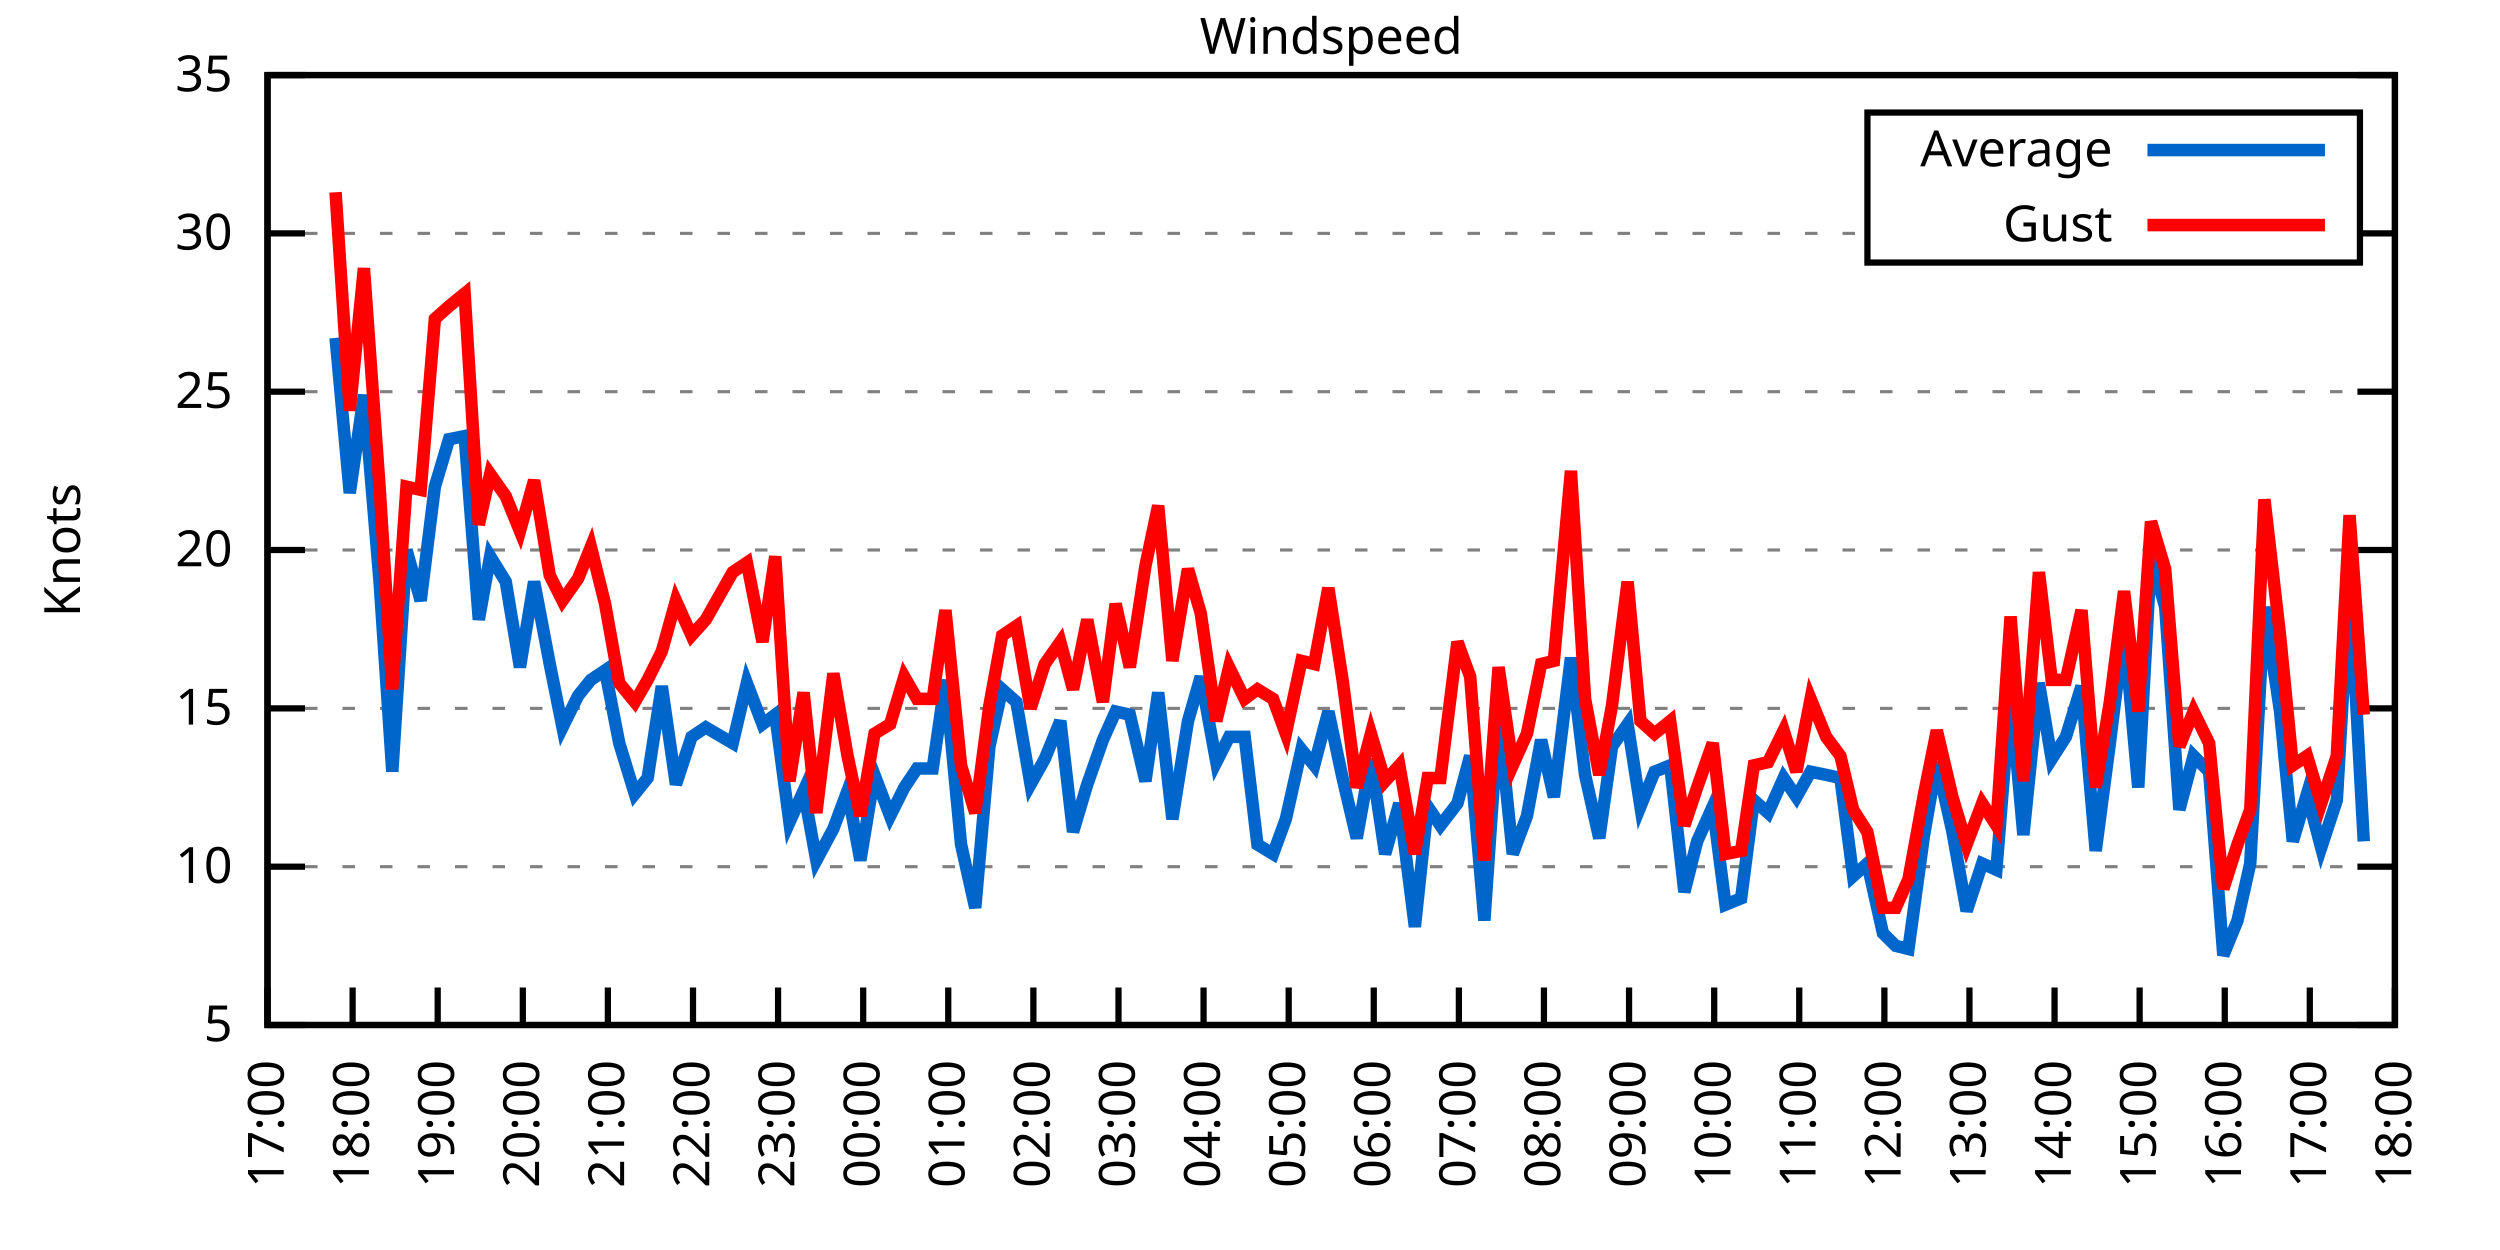
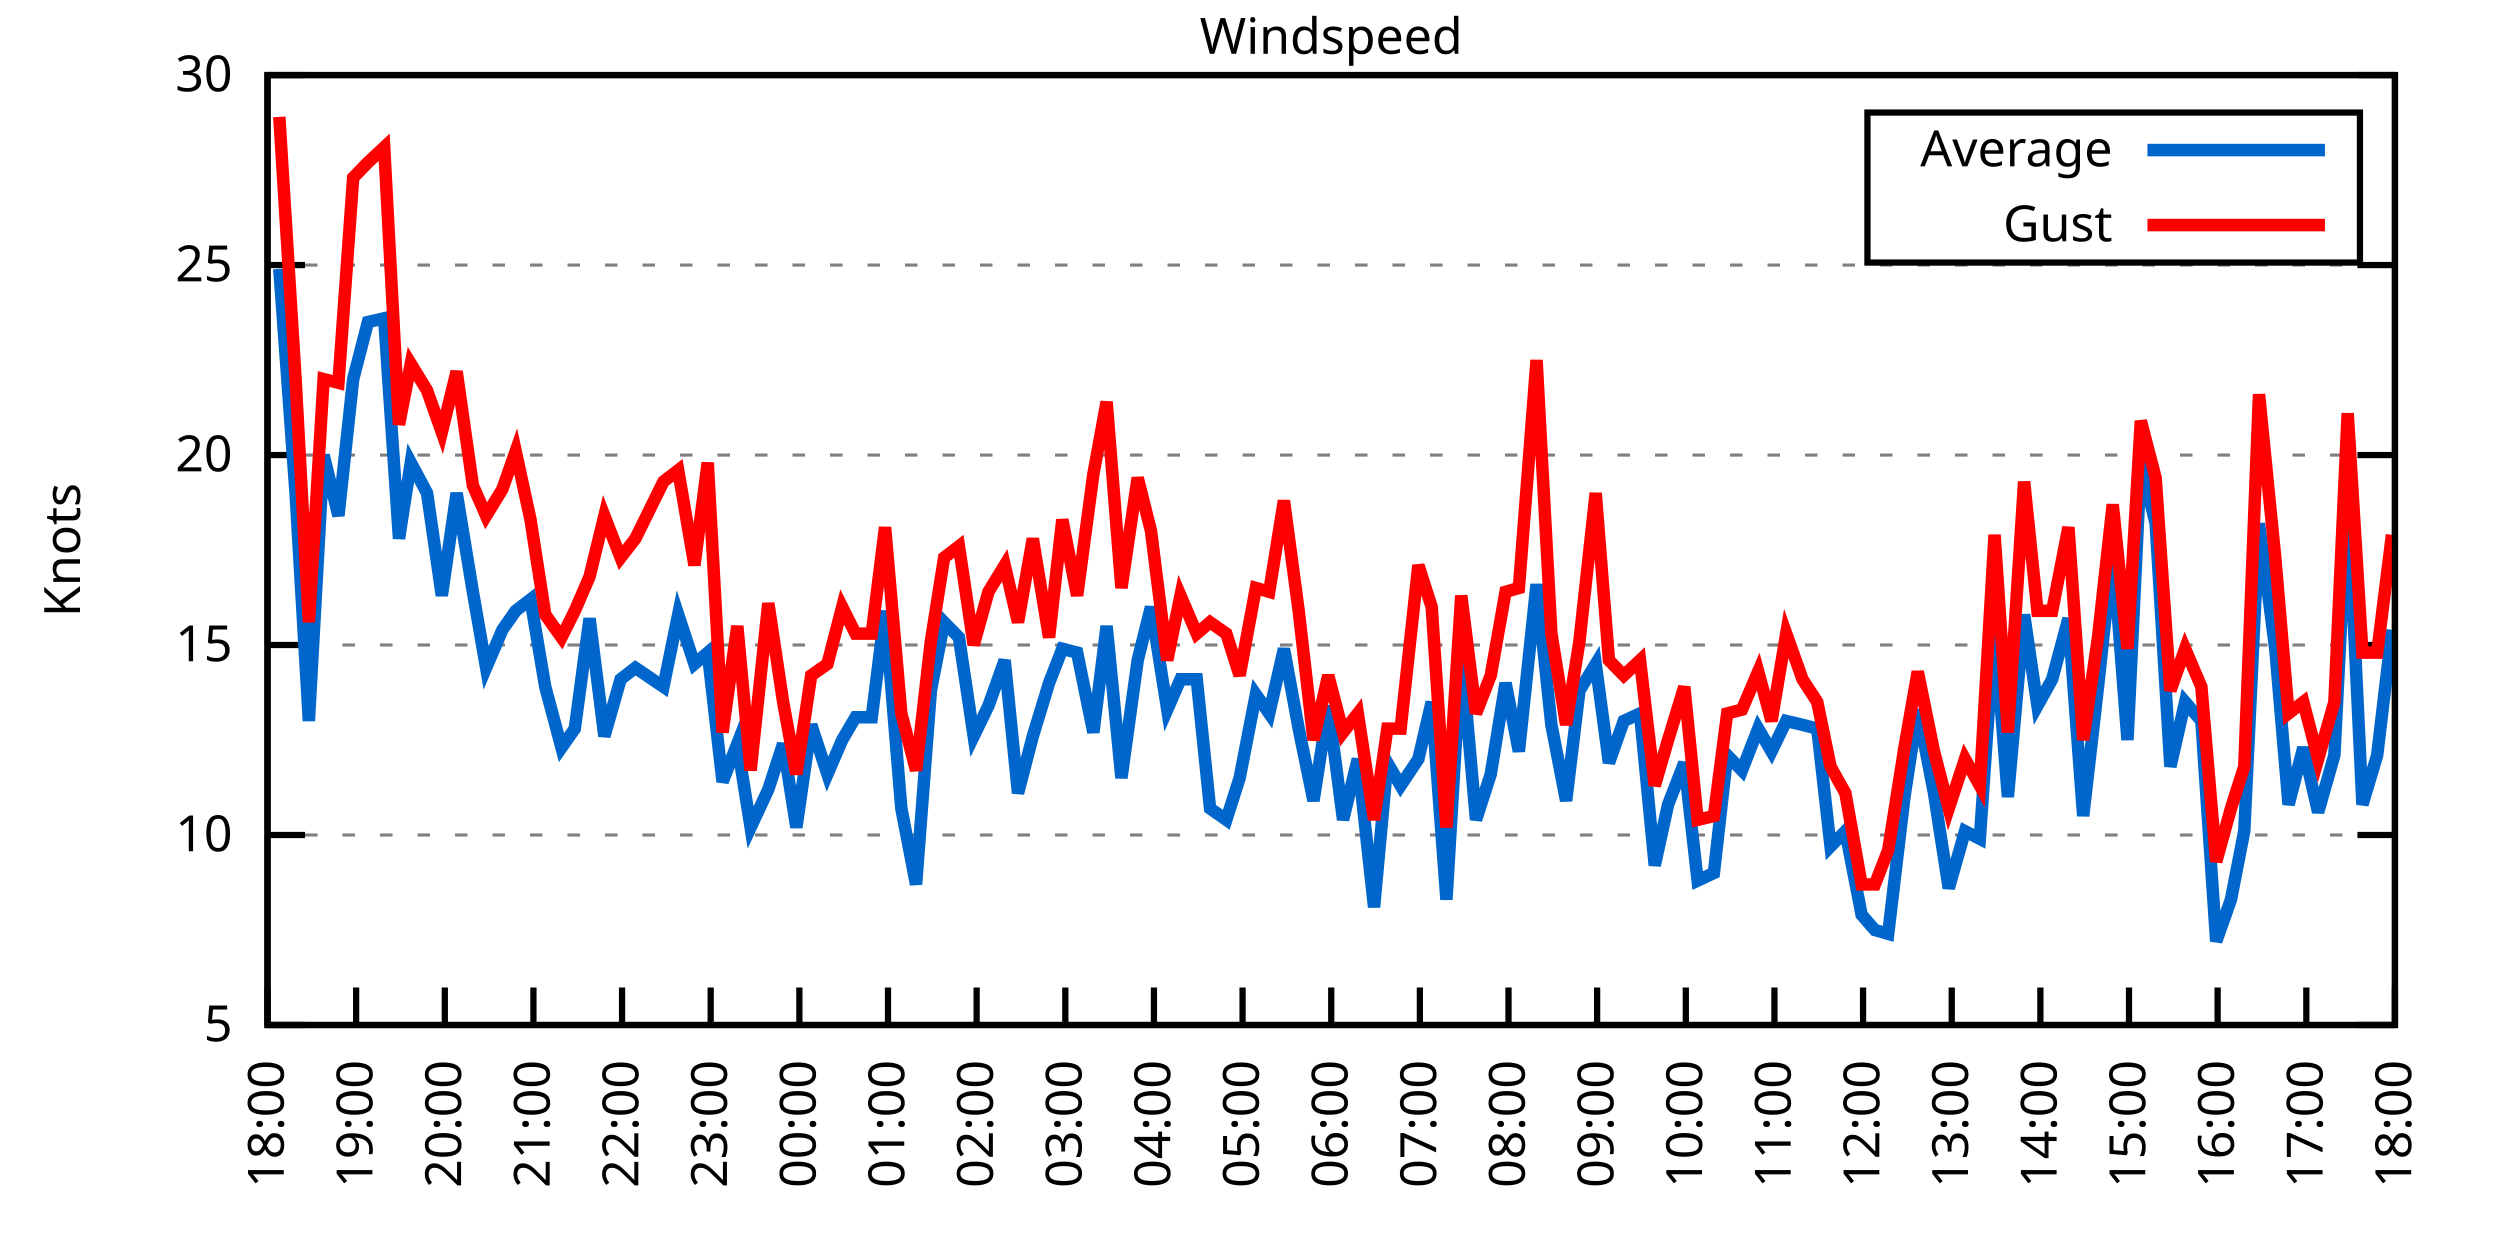
<svg xmlns="http://www.w3.org/2000/svg" xmlns:xlink="http://www.w3.org/1999/xlink" width="400" height="200" viewBox="0 0 400 200">
  <g id="gnuplot_canvas">
    <rect x="0" y="0" width="400" height="200" fill="none" />
    <defs>
      <circle id="gpDot" r="0.5" stroke-width="0.5" stroke="currentColor" />
      <path id="gpPt0" stroke-width="0.333" stroke="currentColor" d="M-1,0 h2 M0,-1 v2" />
      <path id="gpPt1" stroke-width="0.333" stroke="currentColor" d="M-1,-1 L1,1 M1,-1 L-1,1" />
      <path id="gpPt2" stroke-width="0.333" stroke="currentColor" d="M-1,0 L1,0 M0,-1 L0,1 M-1,-1 L1,1 M-1,1 L1,-1" />
      <rect id="gpPt3" stroke-width="0.333" stroke="currentColor" x="-1" y="-1" width="2" height="2" />
      <rect id="gpPt4" stroke-width="0.333" stroke="currentColor" fill="currentColor" x="-1" y="-1" width="2" height="2" />
      <circle id="gpPt5" stroke-width="0.333" stroke="currentColor" cx="0" cy="0" r="1" />
      <use xlink:href="#gpPt5" id="gpPt6" fill="currentColor" stroke="none" />
      <path id="gpPt7" stroke-width="0.333" stroke="currentColor" d="M0,-1.33 L-1.33,0.67 L1.33,0.67 z" />
      <use xlink:href="#gpPt7" id="gpPt8" fill="currentColor" stroke="none" />
      <use xlink:href="#gpPt7" id="gpPt9" stroke="currentColor" transform="rotate(180)" />
      <use xlink:href="#gpPt9" id="gpPt10" fill="currentColor" stroke="none" />
      <use xlink:href="#gpPt3" id="gpPt11" stroke="currentColor" transform="rotate(45)" />
      <use xlink:href="#gpPt11" id="gpPt12" fill="currentColor" stroke="none" />
      <path id="gpPt13" stroke-width="0.333" stroke="currentColor" d="M0,1.330 L1.265,0.411 L0.782,-1.067 L-0.782,-1.076 L-1.265,0.411 z" />
      <use xlink:href="#gpPt13" id="gpPt14" fill="currentColor" stroke="none" />
      <filter id="textbox" filterUnits="objectBoundingBox" x="0" y="0" height="1" width="1">
        <feFlood flood-color="white" flood-opacity="1" result="bgnd" />
        <feComposite in="SourceGraphic" in2="bgnd" operator="atop" />
      </filter>
      <filter id="greybox" filterUnits="objectBoundingBox" x="0" y="0" height="1" width="1">
        <feFlood flood-color="lightgrey" flood-opacity="1" result="grey" />
        <feComposite in="SourceGraphic" in2="grey" operator="atop" />
      </filter>
    </defs>
    <g fill="none" color="white" stroke="currentColor" stroke-width="1.00" stroke-linecap="butt" stroke-linejoin="miter">
</g>
    <g fill="none" color="black" stroke="currentColor" stroke-width="1.00" stroke-linecap="butt" stroke-linejoin="miter">
      <g stroke="none" shape-rendering="crispEdges">
        <polygon fill="rgb(255, 255, 255)" points="42.80,164.00 383.18,164.00 383.18,12.02 42.80,12.02 " />
      </g>
    </g>
    <g fill="none" color="black" stroke="currentColor" stroke-width="1.00" stroke-linecap="butt" stroke-linejoin="miter">
</g>
    <g fill="none" color="black" stroke="black" stroke-width="0.50" stroke-linecap="butt" stroke-linejoin="miter">
</g>
    <g fill="none" color="gray" stroke="currentColor" stroke-width="0.50" stroke-linecap="butt" stroke-linejoin="miter">
      <path stroke="gray" stroke-dasharray="2,4" class="gridline" d="M42.80,164.00 L383.19,164.00  " />
    </g>
    <g fill="none" color="gray" stroke="gray" stroke-width="1.00" stroke-linecap="butt" stroke-linejoin="miter">
</g>
    <g fill="none" color="black" stroke="currentColor" stroke-width="1.00" stroke-linecap="butt" stroke-linejoin="miter">
      <path stroke="black" d="M42.80,164.00 L48.80,164.00 M383.19,164.00 L377.19,164.00  " />
      <g transform="translate(37.20,166.60)" stroke="none" fill="black" font-family="Sans" font-size="8.00" text-anchor="end">
        <text>
          <tspan font-family="Sans"> 5</tspan>
        </text>
      </g>
    </g>
    <g fill="none" color="black" stroke="currentColor" stroke-width="1.00" stroke-linecap="butt" stroke-linejoin="miter">
</g>
    <g fill="none" color="black" stroke="black" stroke-width="0.50" stroke-linecap="butt" stroke-linejoin="miter">
</g>
    <g fill="none" color="gray" stroke="currentColor" stroke-width="0.50" stroke-linecap="butt" stroke-linejoin="miter">
-       <path stroke="gray" stroke-dasharray="2,4" class="gridline" d="M42.80,138.67 L383.19,138.67  " />
-     </g>
-     <g fill="none" color="gray" stroke="gray" stroke-width="1.00" stroke-linecap="butt" stroke-linejoin="miter">
- </g>
-     <g fill="none" color="black" stroke="currentColor" stroke-width="1.00" stroke-linecap="butt" stroke-linejoin="miter">
-       <path stroke="black" d="M42.80,138.67 L48.80,138.67 M383.19,138.67 L377.19,138.67  " />
-       <g transform="translate(37.20,141.27)" stroke="none" fill="black" font-family="Sans" font-size="8.00" text-anchor="end">
+       <path stroke="gray" stroke-dasharray="2,4" class="gridline" d="M42.80,133.60 L383.19,133.60  " />
+     </g>
+     <g fill="none" color="gray" stroke="gray" stroke-width="1.00" stroke-linecap="butt" stroke-linejoin="miter">
+ </g>
+     <g fill="none" color="black" stroke="currentColor" stroke-width="1.00" stroke-linecap="butt" stroke-linejoin="miter">
+       <path stroke="black" d="M42.80,133.60 L48.80,133.60 M383.19,133.60 L377.19,133.60  " />
+       <g transform="translate(37.20,136.20)" stroke="none" fill="black" font-family="Sans" font-size="8.00" text-anchor="end">
        <text>
          <tspan font-family="Sans"> 10</tspan>
        </text>
      </g>
    </g>
    <g fill="none" color="black" stroke="currentColor" stroke-width="1.00" stroke-linecap="butt" stroke-linejoin="miter">
</g>
    <g fill="none" color="black" stroke="black" stroke-width="0.50" stroke-linecap="butt" stroke-linejoin="miter">
</g>
    <g fill="none" color="gray" stroke="currentColor" stroke-width="0.50" stroke-linecap="butt" stroke-linejoin="miter">
-       <path stroke="gray" stroke-dasharray="2,4" class="gridline" d="M42.80,113.34 L383.19,113.34  " />
-     </g>
-     <g fill="none" color="gray" stroke="gray" stroke-width="1.00" stroke-linecap="butt" stroke-linejoin="miter">
- </g>
-     <g fill="none" color="black" stroke="currentColor" stroke-width="1.00" stroke-linecap="butt" stroke-linejoin="miter">
-       <path stroke="black" d="M42.80,113.34 L48.80,113.34 M383.19,113.34 L377.19,113.34  " />
-       <g transform="translate(37.20,115.94)" stroke="none" fill="black" font-family="Sans" font-size="8.00" text-anchor="end">
+       <path stroke="gray" stroke-dasharray="2,4" class="gridline" d="M42.80,103.20 L383.19,103.20  " />
+     </g>
+     <g fill="none" color="gray" stroke="gray" stroke-width="1.00" stroke-linecap="butt" stroke-linejoin="miter">
+ </g>
+     <g fill="none" color="black" stroke="currentColor" stroke-width="1.00" stroke-linecap="butt" stroke-linejoin="miter">
+       <path stroke="black" d="M42.80,103.20 L48.80,103.20 M383.19,103.20 L377.19,103.20  " />
+       <g transform="translate(37.20,105.80)" stroke="none" fill="black" font-family="Sans" font-size="8.00" text-anchor="end">
        <text>
          <tspan font-family="Sans"> 15</tspan>
        </text>
      </g>
    </g>
    <g fill="none" color="black" stroke="currentColor" stroke-width="1.00" stroke-linecap="butt" stroke-linejoin="miter">
</g>
    <g fill="none" color="black" stroke="black" stroke-width="0.50" stroke-linecap="butt" stroke-linejoin="miter">
</g>
    <g fill="none" color="gray" stroke="currentColor" stroke-width="0.50" stroke-linecap="butt" stroke-linejoin="miter">
-       <path stroke="gray" stroke-dasharray="2,4" class="gridline" d="M42.80,88.00 L383.19,88.00  " />
-     </g>
-     <g fill="none" color="gray" stroke="gray" stroke-width="1.00" stroke-linecap="butt" stroke-linejoin="miter">
- </g>
-     <g fill="none" color="black" stroke="currentColor" stroke-width="1.00" stroke-linecap="butt" stroke-linejoin="miter">
-       <path stroke="black" d="M42.80,88.00 L48.80,88.00 M383.19,88.00 L377.19,88.00  " />
-       <g transform="translate(37.20,90.60)" stroke="none" fill="black" font-family="Sans" font-size="8.00" text-anchor="end">
+       <path stroke="gray" stroke-dasharray="2,4" class="gridline" d="M42.80,72.81 L383.19,72.81  " />
+     </g>
+     <g fill="none" color="gray" stroke="gray" stroke-width="1.00" stroke-linecap="butt" stroke-linejoin="miter">
+ </g>
+     <g fill="none" color="black" stroke="currentColor" stroke-width="1.00" stroke-linecap="butt" stroke-linejoin="miter">
+       <path stroke="black" d="M42.80,72.81 L48.80,72.81 M383.19,72.81 L377.19,72.81  " />
+       <g transform="translate(37.20,75.41)" stroke="none" fill="black" font-family="Sans" font-size="8.00" text-anchor="end">
        <text>
          <tspan font-family="Sans"> 20</tspan>
        </text>
      </g>
    </g>
    <g fill="none" color="black" stroke="currentColor" stroke-width="1.00" stroke-linecap="butt" stroke-linejoin="miter">
</g>
    <g fill="none" color="black" stroke="black" stroke-width="0.50" stroke-linecap="butt" stroke-linejoin="miter">
</g>
    <g fill="none" color="gray" stroke="currentColor" stroke-width="0.50" stroke-linecap="butt" stroke-linejoin="miter">
-       <path stroke="gray" stroke-dasharray="2,4" class="gridline" d="M42.80,62.67 L383.19,62.67  " />
-     </g>
-     <g fill="none" color="gray" stroke="gray" stroke-width="1.00" stroke-linecap="butt" stroke-linejoin="miter">
- </g>
-     <g fill="none" color="black" stroke="currentColor" stroke-width="1.00" stroke-linecap="butt" stroke-linejoin="miter">
-       <path stroke="black" d="M42.80,62.67 L48.80,62.67 M383.19,62.67 L377.19,62.67  " />
-       <g transform="translate(37.20,65.27)" stroke="none" fill="black" font-family="Sans" font-size="8.00" text-anchor="end">
+       <path stroke="gray" stroke-dasharray="2,4" class="gridline" d="M42.80,42.41 L383.19,42.41  " />
+     </g>
+     <g fill="none" color="gray" stroke="gray" stroke-width="1.00" stroke-linecap="butt" stroke-linejoin="miter">
+ </g>
+     <g fill="none" color="black" stroke="currentColor" stroke-width="1.00" stroke-linecap="butt" stroke-linejoin="miter">
+       <path stroke="black" d="M42.80,42.41 L48.80,42.41 M383.19,42.41 L377.19,42.41  " />
+       <g transform="translate(37.20,45.01)" stroke="none" fill="black" font-family="Sans" font-size="8.00" text-anchor="end">
        <text>
          <tspan font-family="Sans"> 25</tspan>
-         </text>
-       </g>
-     </g>
-     <g fill="none" color="black" stroke="currentColor" stroke-width="1.00" stroke-linecap="butt" stroke-linejoin="miter">
- </g>
-     <g fill="none" color="black" stroke="black" stroke-width="0.50" stroke-linecap="butt" stroke-linejoin="miter">
- </g>
-     <g fill="none" color="gray" stroke="currentColor" stroke-width="0.50" stroke-linecap="butt" stroke-linejoin="miter">
-       <path stroke="gray" stroke-dasharray="2,4" class="gridline" d="M42.80,37.34 L298.79,37.34 M377.59,37.34 L383.19,37.34  " />
-     </g>
-     <g fill="none" color="gray" stroke="gray" stroke-width="1.00" stroke-linecap="butt" stroke-linejoin="miter">
- </g>
-     <g fill="none" color="black" stroke="currentColor" stroke-width="1.00" stroke-linecap="butt" stroke-linejoin="miter">
-       <path stroke="black" d="M42.80,37.34 L48.80,37.34 M383.19,37.34 L377.19,37.34  " />
-       <g transform="translate(37.20,39.94)" stroke="none" fill="black" font-family="Sans" font-size="8.00" text-anchor="end">
-         <text>
-           <tspan font-family="Sans"> 30</tspan>
        </text>
      </g>
    </g>
    <g fill="none" color="black" stroke="currentColor" stroke-width="1.00" stroke-linecap="butt" stroke-linejoin="miter">
</g>
    <g fill="none" color="black" stroke="black" stroke-width="0.50" stroke-linecap="butt" stroke-linejoin="miter">
</g>
    <g fill="none" color="gray" stroke="currentColor" stroke-width="0.50" stroke-linecap="butt" stroke-linejoin="miter">
      <path stroke="gray" stroke-dasharray="2,4" class="gridline" d="M42.80,12.01 L383.19,12.01  " />
    </g>
    <g fill="none" color="gray" stroke="gray" stroke-width="1.00" stroke-linecap="butt" stroke-linejoin="miter">
</g>
    <g fill="none" color="black" stroke="currentColor" stroke-width="1.00" stroke-linecap="butt" stroke-linejoin="miter">
      <path stroke="black" d="M42.80,12.01 L48.80,12.01 M383.19,12.01 L377.19,12.01  " />
      <g transform="translate(37.20,14.61)" stroke="none" fill="black" font-family="Sans" font-size="8.00" text-anchor="end">
        <text>
-           <tspan font-family="Sans"> 35</tspan>
+           <tspan font-family="Sans"> 30</tspan>
        </text>
      </g>
    </g>
    <g fill="none" color="black" stroke="currentColor" stroke-width="1.00" stroke-linecap="butt" stroke-linejoin="miter">
      <path stroke="black" d="M42.80,164.00 L42.80,158.00  " />
      <g transform="translate(45.40,169.60) rotate(270.00)" stroke="none" fill="black" font-family="Sans" font-size="8.00" text-anchor="end">
        <text>
-           <tspan font-family="Sans">17:00</tspan>
-         </text>
-       </g>
-     </g>
-     <g fill="none" color="black" stroke="currentColor" stroke-width="1.00" stroke-linecap="butt" stroke-linejoin="miter">
-       <path stroke="black" d="M56.42,164.00 L56.42,158.00  " />
-       <g transform="translate(59.02,169.60) rotate(270.00)" stroke="none" fill="black" font-family="Sans" font-size="8.00" text-anchor="end">
-         <text>
          <tspan font-family="Sans">18:00</tspan>
        </text>
      </g>
    </g>
    <g fill="none" color="black" stroke="currentColor" stroke-width="1.00" stroke-linecap="butt" stroke-linejoin="miter">
-       <path stroke="black" d="M70.03,164.00 L70.03,158.00  " />
-       <g transform="translate(72.63,169.60) rotate(270.00)" stroke="none" fill="black" font-family="Sans" font-size="8.00" text-anchor="end">
+       <path stroke="black" d="M56.98,164.00 L56.98,158.00  " />
+       <g transform="translate(59.58,169.60) rotate(270.00)" stroke="none" fill="black" font-family="Sans" font-size="8.00" text-anchor="end">
        <text>
          <tspan font-family="Sans">19:00</tspan>
        </text>
      </g>
    </g>
    <g fill="none" color="black" stroke="currentColor" stroke-width="1.00" stroke-linecap="butt" stroke-linejoin="miter">
-       <path stroke="black" d="M83.65,164.00 L83.65,158.00  " />
-       <g transform="translate(86.25,169.60) rotate(270.00)" stroke="none" fill="black" font-family="Sans" font-size="8.00" text-anchor="end">
+       <path stroke="black" d="M71.17,164.00 L71.17,158.00  " />
+       <g transform="translate(73.77,169.60) rotate(270.00)" stroke="none" fill="black" font-family="Sans" font-size="8.00" text-anchor="end">
        <text>
          <tspan font-family="Sans">20:00</tspan>
        </text>
      </g>
    </g>
    <g fill="none" color="black" stroke="currentColor" stroke-width="1.00" stroke-linecap="butt" stroke-linejoin="miter">
-       <path stroke="black" d="M97.26,164.00 L97.26,158.00  " />
-       <g transform="translate(99.86,169.60) rotate(270.00)" stroke="none" fill="black" font-family="Sans" font-size="8.00" text-anchor="end">
+       <path stroke="black" d="M85.35,164.00 L85.35,158.00  " />
+       <g transform="translate(87.95,169.60) rotate(270.00)" stroke="none" fill="black" font-family="Sans" font-size="8.00" text-anchor="end">
        <text>
          <tspan font-family="Sans">21:00</tspan>
        </text>
      </g>
    </g>
    <g fill="none" color="black" stroke="currentColor" stroke-width="1.00" stroke-linecap="butt" stroke-linejoin="miter">
-       <path stroke="black" d="M110.88,164.00 L110.88,158.00  " />
-       <g transform="translate(113.48,169.60) rotate(270.00)" stroke="none" fill="black" font-family="Sans" font-size="8.00" text-anchor="end">
+       <path stroke="black" d="M99.53,164.00 L99.53,158.00  " />
+       <g transform="translate(102.13,169.60) rotate(270.00)" stroke="none" fill="black" font-family="Sans" font-size="8.00" text-anchor="end">
        <text>
          <tspan font-family="Sans">22:00</tspan>
        </text>
      </g>
    </g>
    <g fill="none" color="black" stroke="currentColor" stroke-width="1.00" stroke-linecap="butt" stroke-linejoin="miter">
-       <path stroke="black" d="M124.49,164.00 L124.49,158.00  " />
-       <g transform="translate(127.09,169.60) rotate(270.00)" stroke="none" fill="black" font-family="Sans" font-size="8.00" text-anchor="end">
+       <path stroke="black" d="M113.71,164.00 L113.71,158.00  " />
+       <g transform="translate(116.31,169.60) rotate(270.00)" stroke="none" fill="black" font-family="Sans" font-size="8.00" text-anchor="end">
        <text>
          <tspan font-family="Sans">23:00</tspan>
        </text>
      </g>
    </g>
    <g fill="none" color="black" stroke="currentColor" stroke-width="1.00" stroke-linecap="butt" stroke-linejoin="miter">
-       <path stroke="black" d="M138.11,164.00 L138.11,158.00  " />
-       <g transform="translate(140.71,169.60) rotate(270.00)" stroke="none" fill="black" font-family="Sans" font-size="8.00" text-anchor="end">
+       <path stroke="black" d="M127.90,164.00 L127.90,158.00  " />
+       <g transform="translate(130.50,169.60) rotate(270.00)" stroke="none" fill="black" font-family="Sans" font-size="8.00" text-anchor="end">
        <text>
          <tspan font-family="Sans">00:00</tspan>
        </text>
      </g>
    </g>
    <g fill="none" color="black" stroke="currentColor" stroke-width="1.00" stroke-linecap="butt" stroke-linejoin="miter">
-       <path stroke="black" d="M151.72,164.00 L151.72,158.00  " />
-       <g transform="translate(154.32,169.60) rotate(270.00)" stroke="none" fill="black" font-family="Sans" font-size="8.00" text-anchor="end">
+       <path stroke="black" d="M142.08,164.00 L142.08,158.00  " />
+       <g transform="translate(144.68,169.60) rotate(270.00)" stroke="none" fill="black" font-family="Sans" font-size="8.00" text-anchor="end">
        <text>
          <tspan font-family="Sans">01:00</tspan>
        </text>
      </g>
    </g>
    <g fill="none" color="black" stroke="currentColor" stroke-width="1.00" stroke-linecap="butt" stroke-linejoin="miter">
-       <path stroke="black" d="M165.34,164.00 L165.34,158.00  " />
-       <g transform="translate(167.94,169.60) rotate(270.00)" stroke="none" fill="black" font-family="Sans" font-size="8.00" text-anchor="end">
+       <path stroke="black" d="M156.26,164.00 L156.26,158.00  " />
+       <g transform="translate(158.86,169.60) rotate(270.00)" stroke="none" fill="black" font-family="Sans" font-size="8.00" text-anchor="end">
        <text>
          <tspan font-family="Sans">02:00</tspan>
        </text>
      </g>
    </g>
    <g fill="none" color="black" stroke="currentColor" stroke-width="1.00" stroke-linecap="butt" stroke-linejoin="miter">
-       <path stroke="black" d="M178.96,164.00 L178.96,158.00  " />
-       <g transform="translate(181.56,169.60) rotate(270.00)" stroke="none" fill="black" font-family="Sans" font-size="8.00" text-anchor="end">
+       <path stroke="black" d="M170.45,164.00 L170.45,158.00  " />
+       <g transform="translate(173.05,169.60) rotate(270.00)" stroke="none" fill="black" font-family="Sans" font-size="8.00" text-anchor="end">
        <text>
          <tspan font-family="Sans">03:00</tspan>
        </text>
      </g>
    </g>
    <g fill="none" color="black" stroke="currentColor" stroke-width="1.00" stroke-linecap="butt" stroke-linejoin="miter">
-       <path stroke="black" d="M192.57,164.00 L192.57,158.00  " />
-       <g transform="translate(195.17,169.60) rotate(270.00)" stroke="none" fill="black" font-family="Sans" font-size="8.00" text-anchor="end">
+       <path stroke="black" d="M184.63,164.00 L184.63,158.00  " />
+       <g transform="translate(187.23,169.60) rotate(270.00)" stroke="none" fill="black" font-family="Sans" font-size="8.00" text-anchor="end">
        <text>
          <tspan font-family="Sans">04:00</tspan>
        </text>
      </g>
    </g>
    <g fill="none" color="black" stroke="currentColor" stroke-width="1.00" stroke-linecap="butt" stroke-linejoin="miter">
-       <path stroke="black" d="M206.19,164.00 L206.19,158.00  " />
-       <g transform="translate(208.79,169.60) rotate(270.00)" stroke="none" fill="black" font-family="Sans" font-size="8.00" text-anchor="end">
+       <path stroke="black" d="M198.81,164.00 L198.81,158.00  " />
+       <g transform="translate(201.41,169.60) rotate(270.00)" stroke="none" fill="black" font-family="Sans" font-size="8.00" text-anchor="end">
        <text>
          <tspan font-family="Sans">05:00</tspan>
        </text>
      </g>
    </g>
    <g fill="none" color="black" stroke="currentColor" stroke-width="1.00" stroke-linecap="butt" stroke-linejoin="miter">
-       <path stroke="black" d="M219.80,164.00 L219.80,158.00  " />
-       <g transform="translate(222.40,169.60) rotate(270.00)" stroke="none" fill="black" font-family="Sans" font-size="8.00" text-anchor="end">
+       <path stroke="black" d="M213.00,164.00 L213.00,158.00  " />
+       <g transform="translate(215.60,169.60) rotate(270.00)" stroke="none" fill="black" font-family="Sans" font-size="8.00" text-anchor="end">
        <text>
          <tspan font-family="Sans">06:00</tspan>
        </text>
      </g>
    </g>
    <g fill="none" color="black" stroke="currentColor" stroke-width="1.00" stroke-linecap="butt" stroke-linejoin="miter">
-       <path stroke="black" d="M233.42,164.00 L233.42,158.00  " />
-       <g transform="translate(236.02,169.60) rotate(270.00)" stroke="none" fill="black" font-family="Sans" font-size="8.00" text-anchor="end">
+       <path stroke="black" d="M227.18,164.00 L227.18,158.00  " />
+       <g transform="translate(229.78,169.60) rotate(270.00)" stroke="none" fill="black" font-family="Sans" font-size="8.00" text-anchor="end">
        <text>
          <tspan font-family="Sans">07:00</tspan>
        </text>
      </g>
    </g>
    <g fill="none" color="black" stroke="currentColor" stroke-width="1.00" stroke-linecap="butt" stroke-linejoin="miter">
-       <path stroke="black" d="M247.03,164.00 L247.03,158.00  " />
-       <g transform="translate(249.63,169.60) rotate(270.00)" stroke="none" fill="black" font-family="Sans" font-size="8.00" text-anchor="end">
+       <path stroke="black" d="M241.36,164.00 L241.36,158.00  " />
+       <g transform="translate(243.96,169.60) rotate(270.00)" stroke="none" fill="black" font-family="Sans" font-size="8.00" text-anchor="end">
        <text>
          <tspan font-family="Sans">08:00</tspan>
        </text>
      </g>
    </g>
    <g fill="none" color="black" stroke="currentColor" stroke-width="1.00" stroke-linecap="butt" stroke-linejoin="miter">
-       <path stroke="black" d="M260.65,164.00 L260.65,158.00  " />
-       <g transform="translate(263.25,169.60) rotate(270.00)" stroke="none" fill="black" font-family="Sans" font-size="8.00" text-anchor="end">
+       <path stroke="black" d="M255.54,164.00 L255.54,158.00  " />
+       <g transform="translate(258.14,169.60) rotate(270.00)" stroke="none" fill="black" font-family="Sans" font-size="8.00" text-anchor="end">
        <text>
          <tspan font-family="Sans">09:00</tspan>
        </text>
      </g>
    </g>
    <g fill="none" color="black" stroke="currentColor" stroke-width="1.00" stroke-linecap="butt" stroke-linejoin="miter">
-       <path stroke="black" d="M274.27,164.00 L274.27,158.00  " />
-       <g transform="translate(276.87,169.60) rotate(270.00)" stroke="none" fill="black" font-family="Sans" font-size="8.00" text-anchor="end">
+       <path stroke="black" d="M269.73,164.00 L269.73,158.00  " />
+       <g transform="translate(272.33,169.60) rotate(270.00)" stroke="none" fill="black" font-family="Sans" font-size="8.00" text-anchor="end">
        <text>
          <tspan font-family="Sans">10:00</tspan>
        </text>
      </g>
    </g>
    <g fill="none" color="black" stroke="currentColor" stroke-width="1.00" stroke-linecap="butt" stroke-linejoin="miter">
-       <path stroke="black" d="M287.88,164.00 L287.88,158.00  " />
-       <g transform="translate(290.48,169.60) rotate(270.00)" stroke="none" fill="black" font-family="Sans" font-size="8.00" text-anchor="end">
+       <path stroke="black" d="M283.91,164.00 L283.91,158.00  " />
+       <g transform="translate(286.51,169.60) rotate(270.00)" stroke="none" fill="black" font-family="Sans" font-size="8.00" text-anchor="end">
        <text>
          <tspan font-family="Sans">11:00</tspan>
        </text>
      </g>
    </g>
    <g fill="none" color="black" stroke="currentColor" stroke-width="1.00" stroke-linecap="butt" stroke-linejoin="miter">
-       <path stroke="black" d="M301.50,164.00 L301.50,158.00  " />
-       <g transform="translate(304.10,169.60) rotate(270.00)" stroke="none" fill="black" font-family="Sans" font-size="8.00" text-anchor="end">
+       <path stroke="black" d="M298.09,164.00 L298.09,158.00  " />
+       <g transform="translate(300.69,169.60) rotate(270.00)" stroke="none" fill="black" font-family="Sans" font-size="8.00" text-anchor="end">
        <text>
          <tspan font-family="Sans">12:00</tspan>
        </text>
      </g>
    </g>
    <g fill="none" color="black" stroke="currentColor" stroke-width="1.00" stroke-linecap="butt" stroke-linejoin="miter">
-       <path stroke="black" d="M315.11,164.00 L315.11,158.00  " />
-       <g transform="translate(317.71,169.60) rotate(270.00)" stroke="none" fill="black" font-family="Sans" font-size="8.00" text-anchor="end">
+       <path stroke="black" d="M312.28,164.00 L312.28,158.00  " />
+       <g transform="translate(314.88,169.60) rotate(270.00)" stroke="none" fill="black" font-family="Sans" font-size="8.00" text-anchor="end">
        <text>
          <tspan font-family="Sans">13:00</tspan>
        </text>
      </g>
    </g>
    <g fill="none" color="black" stroke="currentColor" stroke-width="1.00" stroke-linecap="butt" stroke-linejoin="miter">
-       <path stroke="black" d="M328.73,164.00 L328.73,158.00  " />
-       <g transform="translate(331.33,169.60) rotate(270.00)" stroke="none" fill="black" font-family="Sans" font-size="8.00" text-anchor="end">
+       <path stroke="black" d="M326.46,164.00 L326.46,158.00  " />
+       <g transform="translate(329.06,169.60) rotate(270.00)" stroke="none" fill="black" font-family="Sans" font-size="8.00" text-anchor="end">
        <text>
          <tspan font-family="Sans">14:00</tspan>
        </text>
      </g>
    </g>
    <g fill="none" color="black" stroke="currentColor" stroke-width="1.00" stroke-linecap="butt" stroke-linejoin="miter">
-       <path stroke="black" d="M342.34,164.00 L342.34,158.00  " />
-       <g transform="translate(344.94,169.60) rotate(270.00)" stroke="none" fill="black" font-family="Sans" font-size="8.00" text-anchor="end">
+       <path stroke="black" d="M340.64,164.00 L340.64,158.00  " />
+       <g transform="translate(343.24,169.60) rotate(270.00)" stroke="none" fill="black" font-family="Sans" font-size="8.00" text-anchor="end">
        <text>
          <tspan font-family="Sans">15:00</tspan>
        </text>
      </g>
    </g>
    <g fill="none" color="black" stroke="currentColor" stroke-width="1.00" stroke-linecap="butt" stroke-linejoin="miter">
-       <path stroke="black" d="M355.96,164.00 L355.96,158.00  " />
-       <g transform="translate(358.56,169.60) rotate(270.00)" stroke="none" fill="black" font-family="Sans" font-size="8.00" text-anchor="end">
+       <path stroke="black" d="M354.82,164.00 L354.82,158.00  " />
+       <g transform="translate(357.42,169.60) rotate(270.00)" stroke="none" fill="black" font-family="Sans" font-size="8.00" text-anchor="end">
        <text>
          <tspan font-family="Sans">16:00</tspan>
        </text>
      </g>
    </g>
    <g fill="none" color="black" stroke="currentColor" stroke-width="1.00" stroke-linecap="butt" stroke-linejoin="miter">
-       <path stroke="black" d="M369.57,164.00 L369.57,158.00  " />
-       <g transform="translate(372.17,169.60) rotate(270.00)" stroke="none" fill="black" font-family="Sans" font-size="8.00" text-anchor="end">
+       <path stroke="black" d="M369.01,164.00 L369.01,158.00  " />
+       <g transform="translate(371.61,169.60) rotate(270.00)" stroke="none" fill="black" font-family="Sans" font-size="8.00" text-anchor="end">
        <text>
          <tspan font-family="Sans">17:00</tspan>
        </text>
      </g>
    </g>
    <g fill="none" color="black" stroke="currentColor" stroke-width="1.00" stroke-linecap="butt" stroke-linejoin="miter">
      <path stroke="black" d="M383.19,164.00 L383.19,158.00  " />
      <g transform="translate(385.79,169.60) rotate(270.00)" stroke="none" fill="black" font-family="Sans" font-size="8.00" text-anchor="end">
        <text>
          <tspan font-family="Sans">18:00</tspan>
        </text>
      </g>
    </g>
    <g fill="none" color="black" stroke="currentColor" stroke-width="1.00" stroke-linecap="butt" stroke-linejoin="miter">
</g>
    <g fill="none" color="black" stroke="currentColor" stroke-width="1.00" stroke-linecap="butt" stroke-linejoin="miter">
      <path stroke="black" d="M42.80,12.01 L42.80,164.00 L383.19,164.00 L383.19,12.01 L42.80,12.01 Z  " />
    </g>
    <g fill="none" color="black" stroke="currentColor" stroke-width="1.00" stroke-linecap="butt" stroke-linejoin="miter">
</g>
    <g fill="none" color="black" stroke="currentColor" stroke-width="1.00" stroke-linecap="butt" stroke-linejoin="miter">
      <path stroke="black" d="M298.79,42.01 L298.79,18.01 L377.59,18.01 L377.59,42.01 L298.79,42.01 Z  " />
    </g>
    <g id="Windspeed_plot_1">
      <g fill="none" color="white" stroke="black" stroke-width="2.00" stroke-linecap="butt" stroke-linejoin="miter">
</g>
      <g fill="none" color="black" stroke="currentColor" stroke-width="2.00" stroke-linecap="butt" stroke-linejoin="miter">
        <g transform="translate(337.99,26.61)" stroke="none" fill="black" font-family="Sans" font-size="8.00" text-anchor="end">
          <text>
            <tspan font-family="Sans">Average</tspan>
          </text>
        </g>
      </g>
      <g fill="none" color="black" stroke="currentColor" stroke-width="2.00" stroke-linecap="butt" stroke-linejoin="miter">
-         <path stroke="rgb(  0, 102, 204)" d="M343.59,24.01 L371.99,24.01 M53.69,54.06 L55.96,78.89 L58.23,63.18 L60.73,93.07 L62.77,123.47 L65.04,88.00   L67.31,96.11 L69.58,77.87 L71.85,70.27 L74.34,69.77 L76.61,99.15 L78.43,89.02 L80.92,93.07 L83.19,106.75   L85.46,93.07 L87.96,106.24 L90.00,116.38 L92.50,111.31 L94.54,108.78 L96.81,107.26 L99.08,118.91 L101.57,127.02   L103.62,124.48 L105.89,109.79 L108.15,125.50 L110.65,117.90 L112.92,116.38 L117.23,118.91 L119.50,109.28 L122.00,115.87   L124.04,114.35 L126.31,131.58 L128.58,126.51 L130.62,137.66 L133.34,132.59 L135.61,126.51 L137.66,137.66 L139.92,123.98   L142.42,130.56 L144.69,126.00 L146.73,122.96 L149.23,122.96 L151.27,108.78 L153.77,135.12 L156.04,145.25 L158.31,119.42   L160.35,110.30 L162.62,112.32 L164.89,125.50 L167.16,121.44 L169.65,115.36 L171.69,133.10 L173.96,125.50 L176.46,118.40   L178.50,113.84 L180.77,114.35 L183.27,124.99 L185.31,110.80 L187.58,131.07 L190.08,115.36 L192.12,108.27 L194.61,121.95   L196.66,117.90 L199.15,117.90 L201.19,135.12 L203.69,136.64 L205.73,131.07 L208.23,119.92 L210.27,122.46 L212.54,113.84   L214.81,124.48 L217.08,134.11 L219.35,121.44 L221.62,136.64 L223.89,128.54 L226.38,148.29 L228.43,129.04 L230.47,132.08   L233.19,128.54 L235.23,120.94 L237.50,147.28 L239.77,114.35 L242.04,136.64 L244.31,130.56 L246.58,118.40 L248.62,127.52   L251.35,105.23 L253.61,123.98 L255.88,134.11 L257.93,119.42 L260.42,115.87 L262.47,129.04 L264.73,123.47 L267.23,122.46   L269.50,142.72 L271.54,134.62 L274.04,129.04 L276.08,144.75 L278.58,143.73 L280.62,128.03 L282.89,130.06 L285.38,124.48   L287.43,127.52 L289.70,123.47 L292.19,123.98 L294.46,124.48 L296.50,140.19 L298.77,138.16 L301.27,149.31 L303.31,151.33   L305.35,151.84 L307.85,133.60 L309.89,121.95 L312.39,133.10 L314.66,145.76 L317.15,138.16 L319.42,139.17 L321.69,110.80   L323.74,133.60 L326.23,109.28 L328.27,121.44 L330.54,117.90 L333.04,109.79 L335.31,136.14 L337.58,118.91 L339.85,100.67   L342.12,126.00 L344.16,89.02 L346.43,97.12 L348.70,129.55 L350.97,120.94 L353.46,123.47 L355.73,152.85 L358.00,147.28   L360.04,138.16 L362.31,97.12 L364.81,113.84 L366.85,134.62 L369.12,127.02 L371.39,135.63 L373.89,128.03 L375.93,93.07   L378.20,134.62  " />
+         <path stroke="rgb(  0, 102, 204)" d="M343.59,24.01 L371.99,24.01 M44.69,43.02 L47.29,78.89 L49.42,115.36 L51.78,72.81 L54.15,82.53 L56.51,60.65   L58.87,51.53 L61.47,50.92 L63.84,86.18 L65.73,74.02 L68.33,78.89 L70.69,95.30 L73.06,78.89 L75.66,94.69   L77.78,106.85 L80.38,100.77 L82.51,97.73 L84.88,95.91 L87.24,109.89 L89.84,119.62 L91.97,116.58 L94.33,98.95   L96.70,117.80 L99.30,108.68 L101.66,106.85 L106.15,109.89 L108.51,98.34 L111.11,106.24 L113.24,104.42 L115.61,125.09   L117.97,119.01 L120.10,132.39 L122.93,126.31 L125.30,119.01 L127.42,132.39 L129.79,115.97 L132.39,123.87 L134.75,118.40   L136.88,114.76 L139.48,114.76 L141.61,97.73 L144.21,129.35 L146.57,141.51 L148.94,110.50 L151.06,99.56 L153.43,101.99   L155.79,117.80 L158.15,112.93 L160.75,105.64 L162.88,126.91 L165.25,117.80 L167.85,109.28 L169.97,103.81 L172.34,104.42   L174.94,117.19 L177.06,100.16 L179.43,124.48 L182.03,105.64 L184.16,97.12 L186.76,113.54 L188.88,108.68 L191.48,108.68   L193.61,129.35 L196.21,131.17 L198.34,124.48 L200.94,111.11 L203.07,114.15 L205.43,103.81 L207.79,116.58 L210.16,128.13   L212.52,112.93 L214.89,131.17 L217.25,121.44 L219.85,145.15 L221.98,122.05 L224.10,125.70 L226.94,121.44 L229.07,112.32   L231.43,143.94 L233.80,104.42 L236.16,131.17 L238.52,123.87 L240.89,109.28 L243.02,120.23 L245.85,93.48 L248.22,115.97   L250.58,128.13 L252.71,110.50 L255.31,106.24 L257.43,122.05 L259.80,115.36 L262.40,114.15 L264.76,138.47 L266.89,128.74   L269.49,122.05 L271.62,140.90 L274.22,139.68 L276.35,120.83 L278.71,123.27 L281.31,116.58 L283.44,120.23 L285.80,115.36   L288.40,115.97 L290.76,116.58 L292.89,135.43 L295.26,132.99 L297.86,146.37 L299.98,148.80 L302.11,149.41 L304.71,127.52   L306.84,113.54 L309.44,126.91 L311.80,142.11 L314.40,132.99 L316.77,134.21 L319.13,100.16 L321.26,127.52 L323.86,98.34   L325.99,112.93 L328.35,108.68 L330.95,98.95 L333.31,130.56 L335.68,109.89 L338.04,88.00 L340.40,118.40 L342.53,74.02   L344.90,83.75 L347.26,122.66 L349.62,112.32 L352.22,115.36 L354.59,150.62 L356.95,143.94 L359.08,132.99 L361.44,83.75   L364.04,103.81 L366.17,128.74 L368.53,119.62 L370.90,129.95 L373.50,120.83 L375.63,78.89 L377.99,128.74 L380.35,120.83   L382.72,100.77  " />
      </g>
    </g>
    <g id="Windspeed_plot_2">
      <g fill="none" color="black" stroke="currentColor" stroke-width="2.00" stroke-linecap="butt" stroke-linejoin="miter">
        <g transform="translate(337.99,38.61)" stroke="none" fill="black" font-family="Sans" font-size="8.00" text-anchor="end">
          <text>
            <tspan font-family="Sans">Gust</tspan>
          </text>
        </g>
      </g>
      <g fill="none" color="black" stroke="currentColor" stroke-width="2.00" stroke-linecap="butt" stroke-linejoin="miter">
-         <path stroke="rgb(255,   0,   0)" d="M343.59,36.01 L371.99,36.01 M53.69,30.76 L55.96,65.71 L58.23,42.91 L60.73,77.87 L62.77,110.30 L65.04,77.87   L67.31,78.38 L69.58,51.02 L71.85,48.99 L74.34,46.97 L76.61,83.95 L78.43,75.85 L80.92,79.39 L83.19,84.97   L85.46,76.86 L87.96,92.06 L90.00,96.11 L92.50,92.56 L94.54,87.50 L96.81,96.62 L99.08,109.28 L101.57,112.32   L103.62,108.78 L105.89,104.22 L108.15,96.11 L110.65,101.68 L112.92,99.15 L117.23,91.55 L119.50,90.03 L122.00,102.70   L124.04,89.02 L126.31,124.99 L128.58,110.80 L130.62,130.06 L133.34,107.76 L135.61,120.94 L137.66,130.56 L139.92,117.39   L142.42,115.87 L144.69,108.27 L146.73,111.82 L149.23,111.82 L151.27,97.63 L153.77,122.46 L156.04,130.06 L158.31,112.83   L160.35,101.68 L162.62,100.16 L164.89,113.34 L167.16,106.24 L169.65,102.70 L171.69,110.30 L173.96,99.15 L176.46,112.32   L178.50,96.62 L180.77,106.75 L183.27,90.54 L185.31,80.91 L187.58,105.74 L190.08,91.04 L192.12,98.14 L194.61,115.36   L196.66,106.75 L199.15,111.82 L201.19,110.30 L203.69,111.82 L205.73,117.39 L208.23,105.74 L210.27,106.24 L212.54,94.08   L214.81,108.78 L217.08,126.00 L219.35,117.39 L221.62,124.99 L223.89,122.46 L226.38,136.64 L228.43,124.48 L230.47,124.48   L233.19,102.70 L235.23,108.27 L237.50,137.66 L239.77,106.75 L242.04,122.46 L244.31,117.39 L246.58,106.24 L248.62,105.74   L251.35,75.34 L253.61,111.82 L255.88,123.98 L257.93,112.83 L260.42,93.07 L262.47,115.36 L264.73,117.39 L267.23,115.36   L269.50,132.08 L271.54,126.00 L274.04,118.91 L276.08,136.64 L278.58,136.14 L280.62,122.46 L282.89,121.95 L285.38,116.88   L287.43,123.47 L289.70,111.82 L292.19,117.90 L294.46,120.94 L296.50,129.55 L298.77,133.10 L301.27,145.25 L303.31,145.25   L305.35,140.69 L307.85,127.02 L309.89,116.88 L312.39,127.52 L314.66,135.12 L317.15,128.54 L319.42,132.08 L321.69,98.64   L323.74,124.99 L326.23,91.55 L328.27,108.78 L330.54,108.78 L333.04,97.63 L335.31,126.00 L337.58,112.32 L339.85,94.59   L342.12,113.84 L344.16,83.45 L346.43,91.04 L348.70,119.42 L350.97,113.84 L353.46,118.91 L355.73,142.21 L358.00,135.12   L360.04,129.55 L362.31,79.90 L364.81,101.68 L366.85,122.46 L369.12,120.94 L371.39,128.54 L373.89,120.94 L375.93,82.43   L378.20,114.35  " />
+         <path stroke="rgb(255,   0,   0)" d="M343.59,36.01 L371.99,36.01 M44.69,18.70 L47.29,60.65 L49.42,99.56 L51.78,60.65 L54.15,61.25 L56.51,28.42   L58.87,25.99 L61.47,23.56 L63.84,67.94 L65.73,58.21 L68.33,62.47 L70.69,69.16 L73.06,59.43 L75.66,77.67   L77.78,82.53 L80.38,78.28 L82.51,72.20 L84.88,83.14 L87.24,98.34 L89.84,101.99 L91.97,97.73 L94.33,92.26   L96.70,82.53 L99.30,89.22 L101.66,86.18 L106.15,77.06 L108.51,75.24 L111.11,90.44 L113.24,74.02 L115.61,117.19   L117.97,100.16 L120.10,123.27 L122.93,96.52 L125.30,112.32 L127.42,123.87 L129.79,108.07 L132.39,106.24 L134.75,97.12   L136.88,101.38 L139.48,101.38 L141.61,84.36 L144.21,114.15 L146.57,123.27 L148.94,102.60 L151.06,89.22 L153.43,87.40   L155.79,103.20 L158.15,94.69 L160.75,90.44 L162.88,99.56 L165.25,86.18 L167.85,101.99 L169.97,83.14 L172.34,95.30   L174.94,75.85 L177.06,64.29 L179.43,94.08 L182.03,76.45 L184.16,84.97 L186.76,105.64 L188.88,95.30 L191.48,101.38   L193.61,99.56 L196.21,101.38 L198.34,108.07 L200.94,94.08 L203.07,94.69 L205.43,80.10 L207.79,97.73 L210.16,118.40   L212.52,108.07 L214.89,117.19 L217.25,114.15 L219.85,131.17 L221.98,116.58 L224.10,116.58 L226.94,90.44 L229.07,97.12   L231.43,132.39 L233.80,95.30 L236.16,114.15 L238.52,108.07 L240.89,94.69 L243.02,94.08 L245.85,57.61 L248.22,101.38   L250.58,115.97 L252.71,102.60 L255.31,78.89 L257.43,105.64 L259.80,108.07 L262.40,105.64 L264.76,125.70 L266.89,118.40   L269.49,109.89 L271.62,131.17 L274.22,130.56 L276.35,114.15 L278.71,113.54 L281.31,107.46 L283.44,115.36 L285.80,101.38   L288.40,108.68 L290.76,112.32 L292.89,122.66 L295.26,126.91 L297.86,141.51 L299.98,141.51 L302.11,136.03 L304.71,119.62   L306.84,107.46 L309.44,120.23 L311.80,129.35 L314.40,121.44 L316.77,125.70 L319.13,85.57 L321.26,117.19 L323.86,77.06   L325.99,97.73 L328.35,97.73 L330.95,84.36 L333.31,118.40 L335.68,101.99 L338.04,80.71 L340.40,103.81 L342.53,67.33   L344.90,76.45 L347.26,110.50 L349.62,103.81 L352.22,109.89 L354.59,137.86 L356.95,129.35 L359.08,122.66 L361.44,63.08   L364.04,89.22 L366.17,114.15 L368.53,112.32 L370.90,121.44 L373.50,112.32 L375.63,66.12 L377.99,104.42 L380.35,104.42   L382.72,85.57  " />
      </g>
    </g>
    <g fill="none" color="black" stroke="currentColor" stroke-width="2.00" stroke-linecap="butt" stroke-linejoin="miter">
</g>
    <g fill="none" color="black" stroke="black" stroke-width="1.00" stroke-linecap="butt" stroke-linejoin="miter">
</g>
    <g fill="none" color="black" stroke="currentColor" stroke-width="1.00" stroke-linecap="butt" stroke-linejoin="miter">
      <path stroke="black" d="M42.80,12.01 L42.80,164.00 L383.19,164.00 L383.19,12.01 L42.80,12.01 Z  " />
      <g transform="translate(12.80,88.01) rotate(270.00)" stroke="none" fill="black" font-family="Sans" font-size="8.00" text-anchor="middle">
        <text>
          <tspan font-family="Sans">Knots</tspan>
        </text>
      </g>
    </g>
    <g fill="none" color="black" stroke="currentColor" stroke-width="1.00" stroke-linecap="butt" stroke-linejoin="miter">
</g>
    <g fill="none" color="black" stroke="currentColor" stroke-width="1.00" stroke-linecap="butt" stroke-linejoin="miter">
      <g transform="translate(212.99,8.61)" stroke="none" fill="black" font-family="Sans" font-size="8.00" text-anchor="middle">
        <text>
          <tspan font-family="Sans">Windspeed</tspan>
        </text>
      </g>
    </g>
    <g fill="none" color="black" stroke="currentColor" stroke-width="1.00" stroke-linecap="butt" stroke-linejoin="miter">
</g>
  </g>
</svg>
